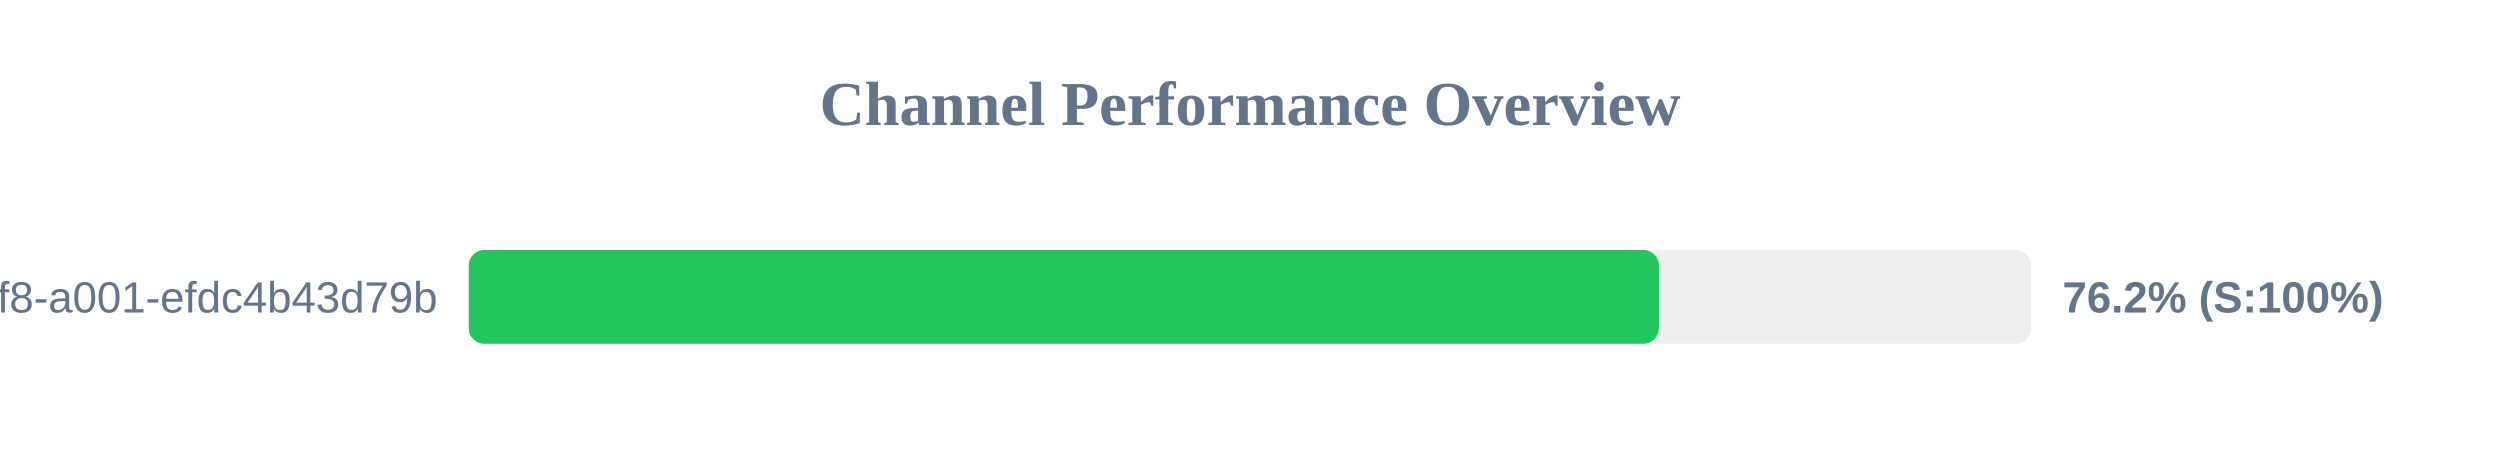
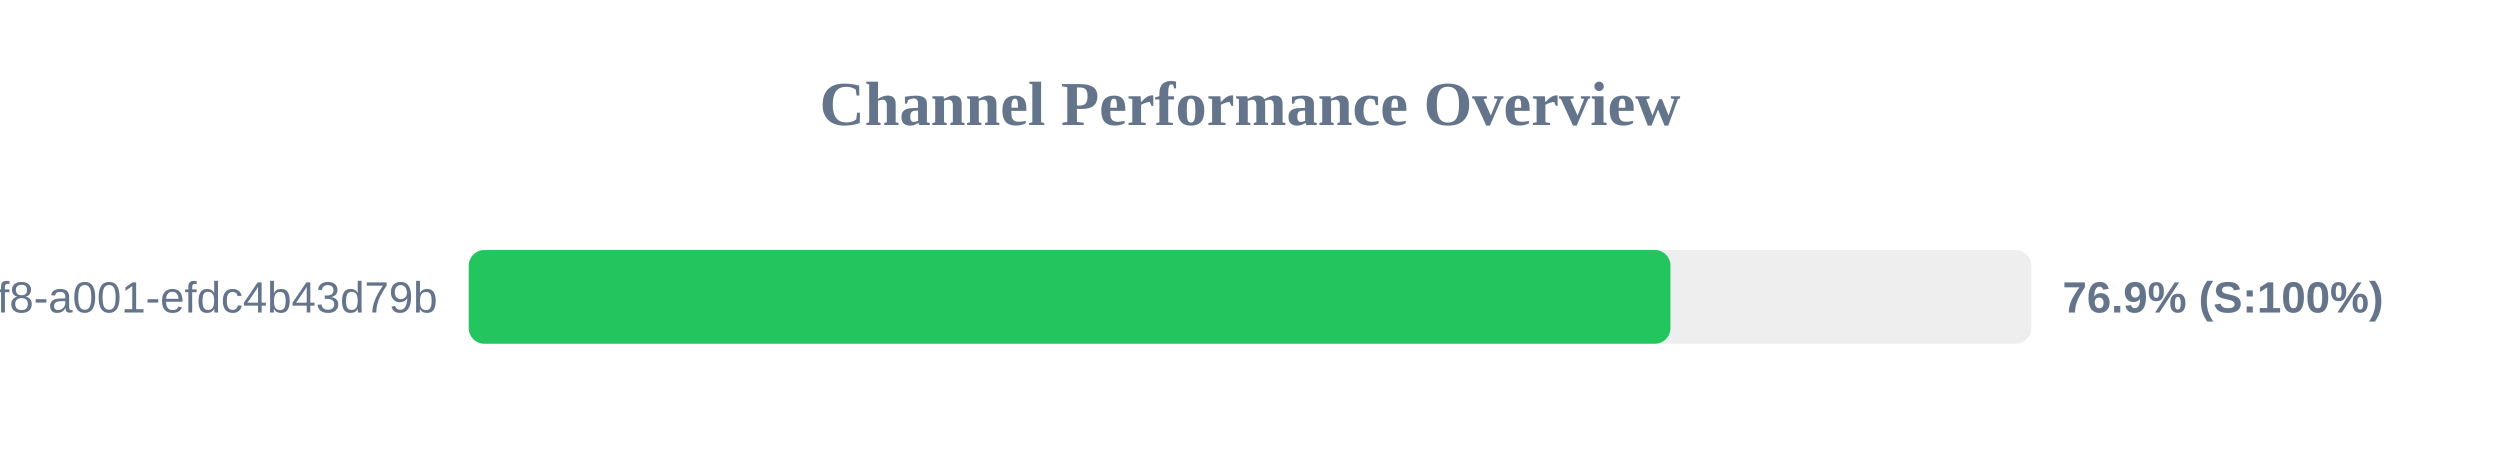
<svg xmlns="http://www.w3.org/2000/svg" width="800" height="150" version="1.1">
  <style>
        .row { font: 14px Arial; fill: #64748b; }
        .score { font: bold 14px Arial; fill: #64748b; }
    </style>
  <text x="400" y="40" text-anchor="middle" font-size="20px" font-weight="bold" fill="#64748b">Channel Performance Overview</text>
  <rect x="150" y="80" width="500" height="30" fill="#eee" rx="5" />
-   <rect x="150" y="80" width="380.85" height="30" fill="#22c55e" rx="5" />
+   <rect x="150" y="80" width="384.55" height="30" fill="#22c55e" rx="5" />
  <text x="140" y="100" text-anchor="end" class="row">?uuid=1fdb6b30-5371-4ff8-a001-efdc4b43d79b</text>
-   <text x="660" y="100" text-anchor="start" class="score">76.2% (S:100%)</text>
+   <text x="660" y="100" text-anchor="start" class="score">76.9% (S:100%)</text>
</svg>
